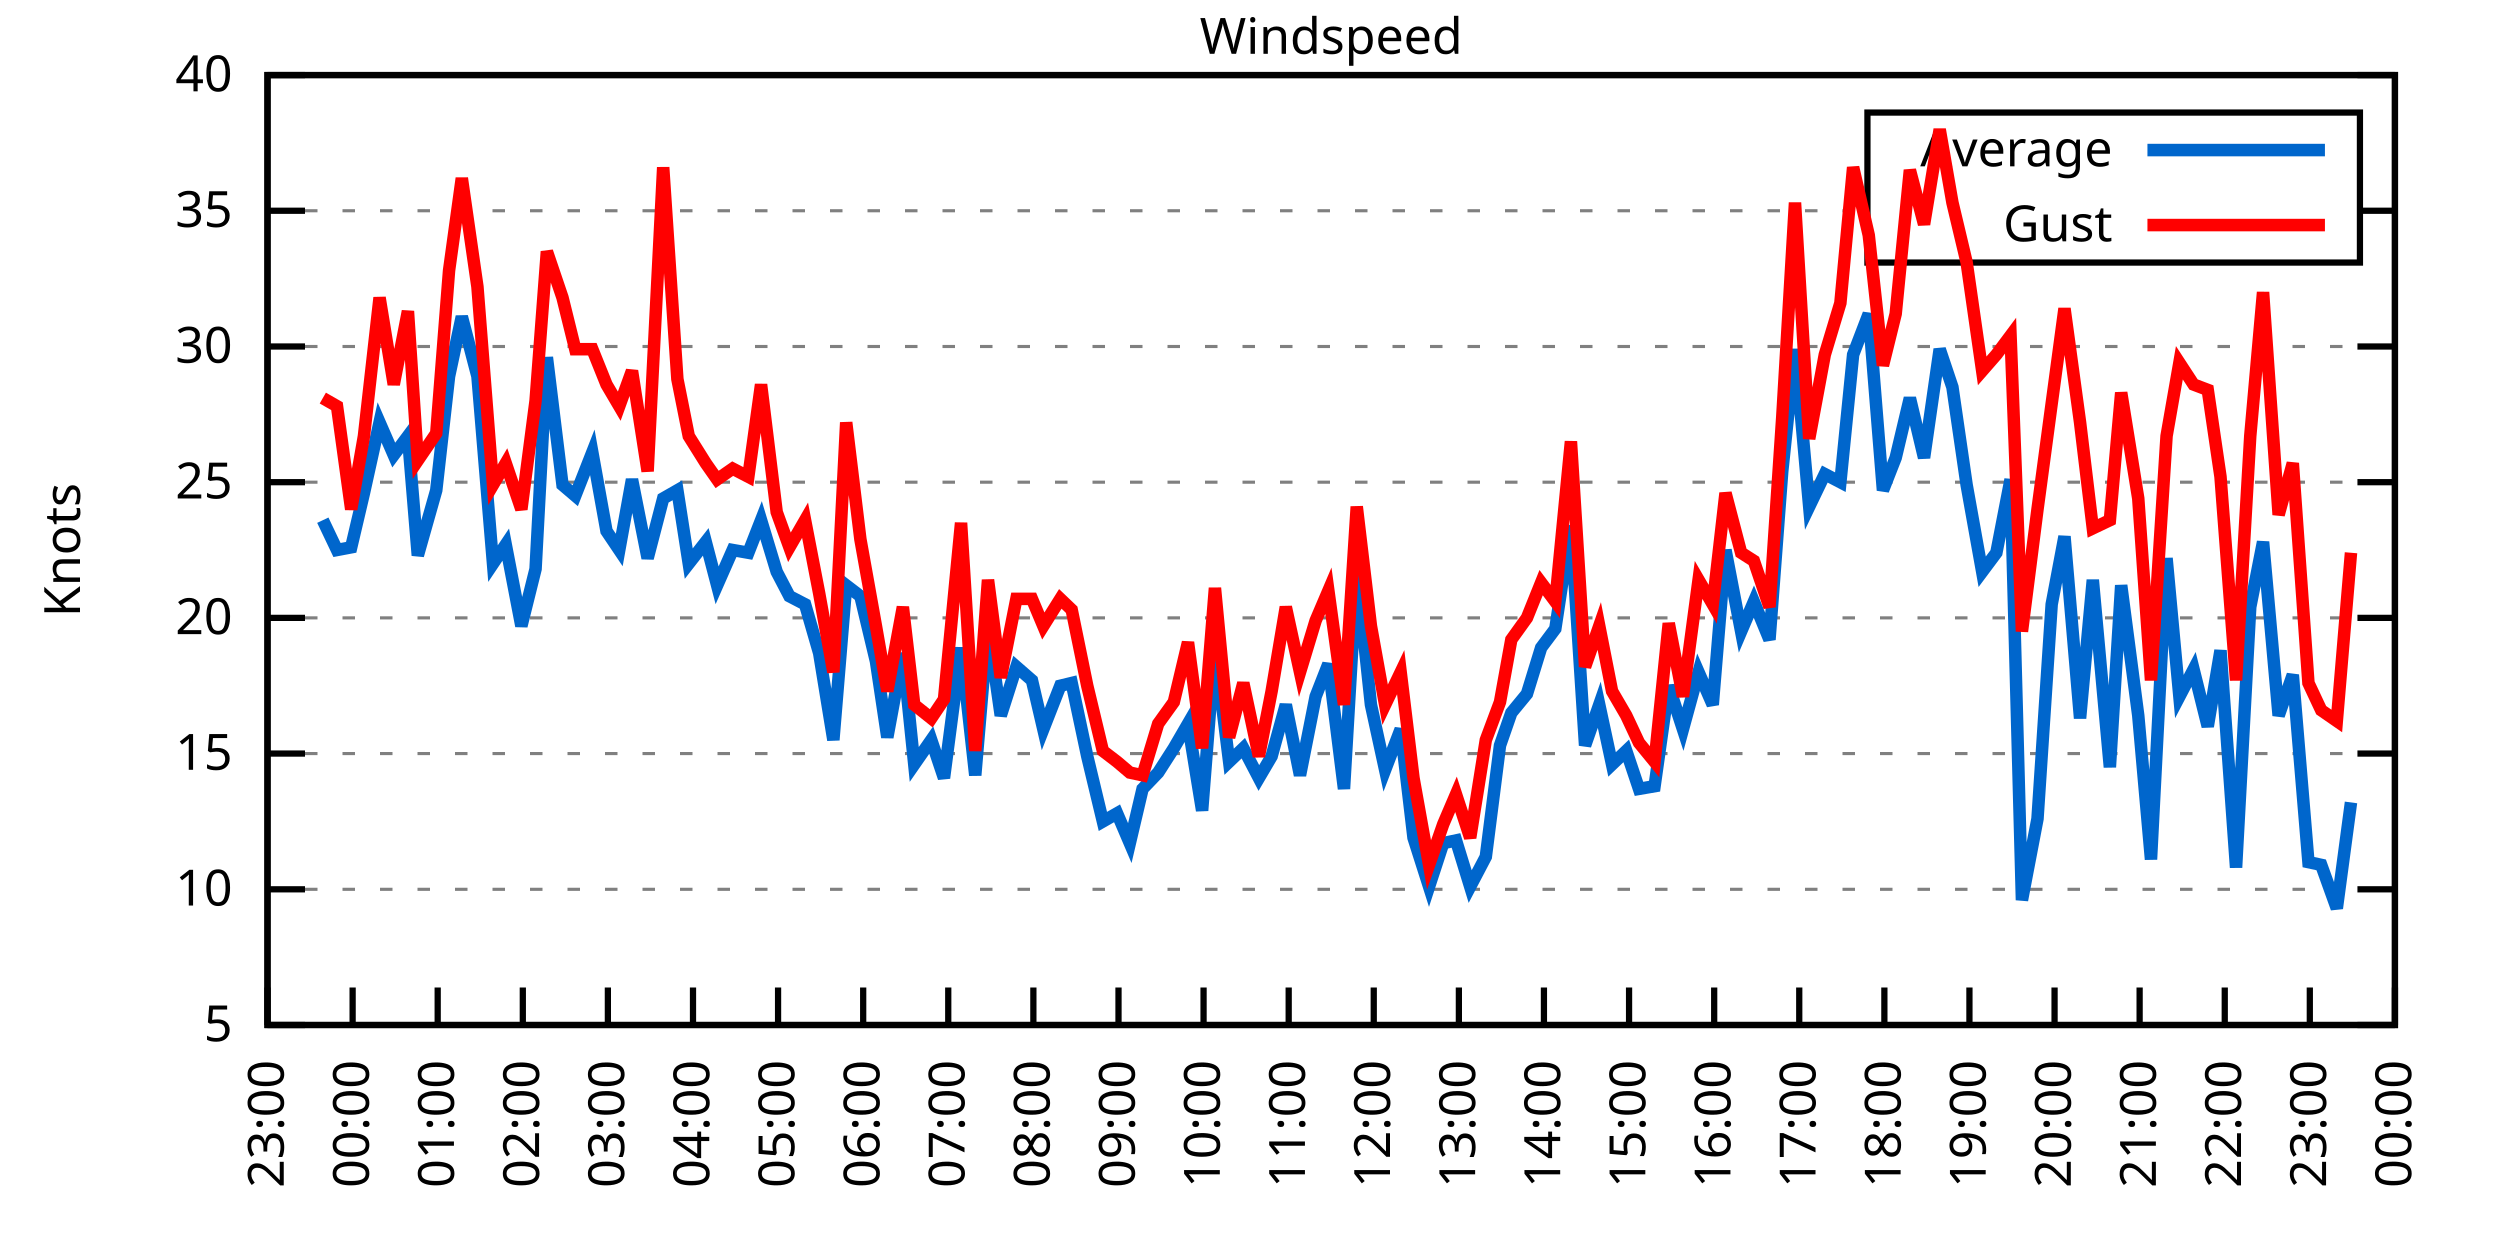
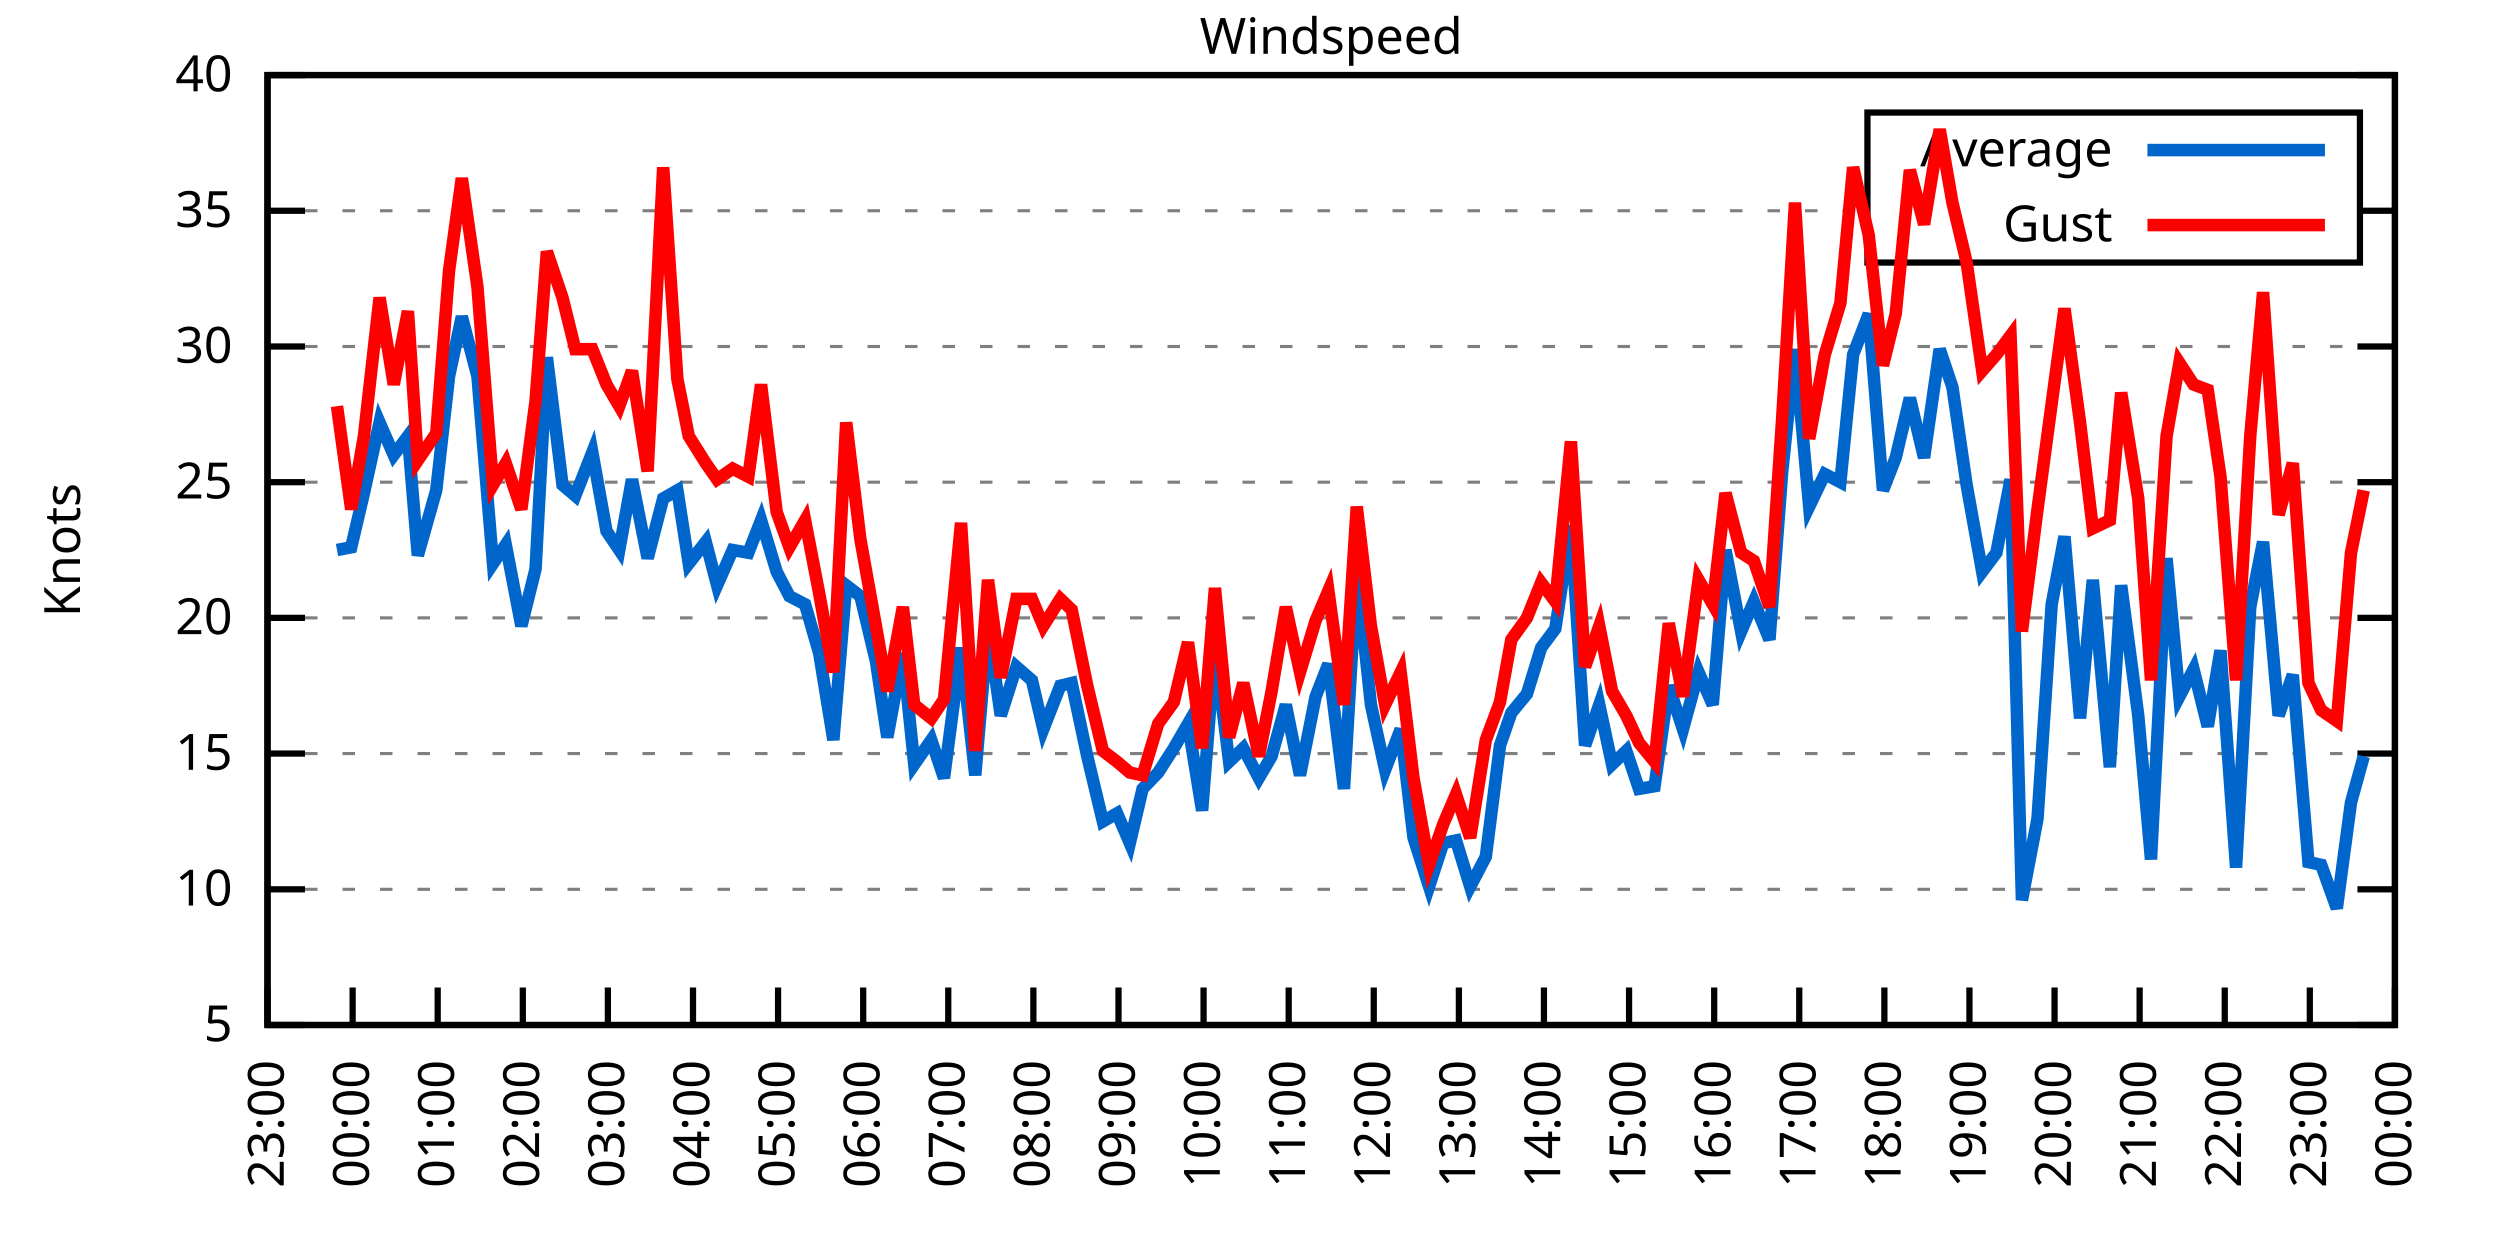
<svg xmlns="http://www.w3.org/2000/svg" xmlns:xlink="http://www.w3.org/1999/xlink" width="400" height="200" viewBox="0 0 400 200">
  <g id="gnuplot_canvas">
    <rect x="0" y="0" width="400" height="200" fill="none" />
    <defs>
      <circle id="gpDot" r="0.5" stroke-width="0.5" stroke="currentColor" />
      <path id="gpPt0" stroke-width="0.333" stroke="currentColor" d="M-1,0 h2 M0,-1 v2" />
      <path id="gpPt1" stroke-width="0.333" stroke="currentColor" d="M-1,-1 L1,1 M1,-1 L-1,1" />
      <path id="gpPt2" stroke-width="0.333" stroke="currentColor" d="M-1,0 L1,0 M0,-1 L0,1 M-1,-1 L1,1 M-1,1 L1,-1" />
      <rect id="gpPt3" stroke-width="0.333" stroke="currentColor" x="-1" y="-1" width="2" height="2" />
      <rect id="gpPt4" stroke-width="0.333" stroke="currentColor" fill="currentColor" x="-1" y="-1" width="2" height="2" />
      <circle id="gpPt5" stroke-width="0.333" stroke="currentColor" cx="0" cy="0" r="1" />
      <use xlink:href="#gpPt5" id="gpPt6" fill="currentColor" stroke="none" />
      <path id="gpPt7" stroke-width="0.333" stroke="currentColor" d="M0,-1.33 L-1.33,0.67 L1.33,0.67 z" />
      <use xlink:href="#gpPt7" id="gpPt8" fill="currentColor" stroke="none" />
      <use xlink:href="#gpPt7" id="gpPt9" stroke="currentColor" transform="rotate(180)" />
      <use xlink:href="#gpPt9" id="gpPt10" fill="currentColor" stroke="none" />
      <use xlink:href="#gpPt3" id="gpPt11" stroke="currentColor" transform="rotate(45)" />
      <use xlink:href="#gpPt11" id="gpPt12" fill="currentColor" stroke="none" />
      <path id="gpPt13" stroke-width="0.333" stroke="currentColor" d="M0,1.330 L1.265,0.411 L0.782,-1.067 L-0.782,-1.076 L-1.265,0.411 z" />
      <use xlink:href="#gpPt13" id="gpPt14" fill="currentColor" stroke="none" />
      <filter id="textbox" filterUnits="objectBoundingBox" x="0" y="0" height="1" width="1">
        <feFlood flood-color="white" flood-opacity="1" result="bgnd" />
        <feComposite in="SourceGraphic" in2="bgnd" operator="atop" />
      </filter>
      <filter id="greybox" filterUnits="objectBoundingBox" x="0" y="0" height="1" width="1">
        <feFlood flood-color="lightgrey" flood-opacity="1" result="grey" />
        <feComposite in="SourceGraphic" in2="grey" operator="atop" />
      </filter>
    </defs>
    <g fill="none" color="white" stroke="currentColor" stroke-width="1.00" stroke-linecap="butt" stroke-linejoin="miter">
</g>
    <g fill="none" color="black" stroke="currentColor" stroke-width="1.00" stroke-linecap="butt" stroke-linejoin="miter">
      <g stroke="none" shape-rendering="crispEdges">
        <polygon fill="rgb(255, 255, 255)" points="42.80,164.00 383.18,164.00 383.18,12.02 42.80,12.02 " />
      </g>
    </g>
    <g fill="none" color="black" stroke="currentColor" stroke-width="1.00" stroke-linecap="butt" stroke-linejoin="miter">
</g>
    <g fill="none" color="black" stroke="black" stroke-width="0.50" stroke-linecap="butt" stroke-linejoin="miter">
</g>
    <g fill="none" color="gray" stroke="currentColor" stroke-width="0.50" stroke-linecap="butt" stroke-linejoin="miter">
      <path stroke="gray" stroke-dasharray="2,4" class="gridline" d="M42.80,164.00 L383.19,164.00  " />
    </g>
    <g fill="none" color="gray" stroke="gray" stroke-width="1.00" stroke-linecap="butt" stroke-linejoin="miter">
</g>
    <g fill="none" color="black" stroke="currentColor" stroke-width="1.00" stroke-linecap="butt" stroke-linejoin="miter">
      <path stroke="black" d="M42.80,164.00 L48.80,164.00 M383.19,164.00 L377.19,164.00  " />
      <g transform="translate(37.20,166.60)" stroke="none" fill="black" font-family="Sans" font-size="8.00" text-anchor="end">
        <text>
          <tspan font-family="Sans"> 5</tspan>
        </text>
      </g>
    </g>
    <g fill="none" color="black" stroke="currentColor" stroke-width="1.00" stroke-linecap="butt" stroke-linejoin="miter">
</g>
    <g fill="none" color="black" stroke="black" stroke-width="0.50" stroke-linecap="butt" stroke-linejoin="miter">
</g>
    <g fill="none" color="gray" stroke="currentColor" stroke-width="0.50" stroke-linecap="butt" stroke-linejoin="miter">
      <path stroke="gray" stroke-dasharray="2,4" class="gridline" d="M42.80,142.29 L383.19,142.29  " />
    </g>
    <g fill="none" color="gray" stroke="gray" stroke-width="1.00" stroke-linecap="butt" stroke-linejoin="miter">
</g>
    <g fill="none" color="black" stroke="currentColor" stroke-width="1.00" stroke-linecap="butt" stroke-linejoin="miter">
      <path stroke="black" d="M42.80,142.29 L48.80,142.29 M383.19,142.29 L377.19,142.29  " />
      <g transform="translate(37.20,144.89)" stroke="none" fill="black" font-family="Sans" font-size="8.00" text-anchor="end">
        <text>
          <tspan font-family="Sans"> 10</tspan>
        </text>
      </g>
    </g>
    <g fill="none" color="black" stroke="currentColor" stroke-width="1.00" stroke-linecap="butt" stroke-linejoin="miter">
</g>
    <g fill="none" color="black" stroke="black" stroke-width="0.50" stroke-linecap="butt" stroke-linejoin="miter">
</g>
    <g fill="none" color="gray" stroke="currentColor" stroke-width="0.50" stroke-linecap="butt" stroke-linejoin="miter">
      <path stroke="gray" stroke-dasharray="2,4" class="gridline" d="M42.80,120.57 L383.19,120.57  " />
    </g>
    <g fill="none" color="gray" stroke="gray" stroke-width="1.00" stroke-linecap="butt" stroke-linejoin="miter">
</g>
    <g fill="none" color="black" stroke="currentColor" stroke-width="1.00" stroke-linecap="butt" stroke-linejoin="miter">
      <path stroke="black" d="M42.80,120.57 L48.80,120.57 M383.19,120.57 L377.19,120.57  " />
      <g transform="translate(37.20,123.17)" stroke="none" fill="black" font-family="Sans" font-size="8.00" text-anchor="end">
        <text>
          <tspan font-family="Sans"> 15</tspan>
        </text>
      </g>
    </g>
    <g fill="none" color="black" stroke="currentColor" stroke-width="1.00" stroke-linecap="butt" stroke-linejoin="miter">
</g>
    <g fill="none" color="black" stroke="black" stroke-width="0.50" stroke-linecap="butt" stroke-linejoin="miter">
</g>
    <g fill="none" color="gray" stroke="currentColor" stroke-width="0.50" stroke-linecap="butt" stroke-linejoin="miter">
      <path stroke="gray" stroke-dasharray="2,4" class="gridline" d="M42.80,98.86 L383.19,98.86  " />
    </g>
    <g fill="none" color="gray" stroke="gray" stroke-width="1.00" stroke-linecap="butt" stroke-linejoin="miter">
</g>
    <g fill="none" color="black" stroke="currentColor" stroke-width="1.00" stroke-linecap="butt" stroke-linejoin="miter">
      <path stroke="black" d="M42.80,98.86 L48.80,98.86 M383.19,98.86 L377.19,98.86  " />
      <g transform="translate(37.20,101.46)" stroke="none" fill="black" font-family="Sans" font-size="8.00" text-anchor="end">
        <text>
          <tspan font-family="Sans"> 20</tspan>
        </text>
      </g>
    </g>
    <g fill="none" color="black" stroke="currentColor" stroke-width="1.00" stroke-linecap="butt" stroke-linejoin="miter">
</g>
    <g fill="none" color="black" stroke="black" stroke-width="0.50" stroke-linecap="butt" stroke-linejoin="miter">
</g>
    <g fill="none" color="gray" stroke="currentColor" stroke-width="0.50" stroke-linecap="butt" stroke-linejoin="miter">
      <path stroke="gray" stroke-dasharray="2,4" class="gridline" d="M42.80,77.15 L383.19,77.15  " />
    </g>
    <g fill="none" color="gray" stroke="gray" stroke-width="1.00" stroke-linecap="butt" stroke-linejoin="miter">
</g>
    <g fill="none" color="black" stroke="currentColor" stroke-width="1.00" stroke-linecap="butt" stroke-linejoin="miter">
      <path stroke="black" d="M42.80,77.15 L48.80,77.15 M383.19,77.15 L377.19,77.15  " />
      <g transform="translate(37.20,79.75)" stroke="none" fill="black" font-family="Sans" font-size="8.00" text-anchor="end">
        <text>
          <tspan font-family="Sans"> 25</tspan>
        </text>
      </g>
    </g>
    <g fill="none" color="black" stroke="currentColor" stroke-width="1.00" stroke-linecap="butt" stroke-linejoin="miter">
</g>
    <g fill="none" color="black" stroke="black" stroke-width="0.50" stroke-linecap="butt" stroke-linejoin="miter">
</g>
    <g fill="none" color="gray" stroke="currentColor" stroke-width="0.50" stroke-linecap="butt" stroke-linejoin="miter">
      <path stroke="gray" stroke-dasharray="2,4" class="gridline" d="M42.80,55.44 L383.19,55.44  " />
    </g>
    <g fill="none" color="gray" stroke="gray" stroke-width="1.00" stroke-linecap="butt" stroke-linejoin="miter">
</g>
    <g fill="none" color="black" stroke="currentColor" stroke-width="1.00" stroke-linecap="butt" stroke-linejoin="miter">
      <path stroke="black" d="M42.80,55.44 L48.80,55.44 M383.19,55.44 L377.19,55.44  " />
      <g transform="translate(37.20,58.04)" stroke="none" fill="black" font-family="Sans" font-size="8.00" text-anchor="end">
        <text>
          <tspan font-family="Sans"> 30</tspan>
        </text>
      </g>
    </g>
    <g fill="none" color="black" stroke="currentColor" stroke-width="1.00" stroke-linecap="butt" stroke-linejoin="miter">
</g>
    <g fill="none" color="black" stroke="black" stroke-width="0.50" stroke-linecap="butt" stroke-linejoin="miter">
</g>
    <g fill="none" color="gray" stroke="currentColor" stroke-width="0.50" stroke-linecap="butt" stroke-linejoin="miter">
      <path stroke="gray" stroke-dasharray="2,4" class="gridline" d="M42.80,33.72 L298.79,33.72 M377.59,33.72 L383.19,33.72  " />
    </g>
    <g fill="none" color="gray" stroke="gray" stroke-width="1.00" stroke-linecap="butt" stroke-linejoin="miter">
</g>
    <g fill="none" color="black" stroke="currentColor" stroke-width="1.00" stroke-linecap="butt" stroke-linejoin="miter">
      <path stroke="black" d="M42.80,33.72 L48.80,33.72 M383.19,33.72 L377.19,33.72  " />
      <g transform="translate(37.20,36.32)" stroke="none" fill="black" font-family="Sans" font-size="8.00" text-anchor="end">
        <text>
          <tspan font-family="Sans"> 35</tspan>
        </text>
      </g>
    </g>
    <g fill="none" color="black" stroke="currentColor" stroke-width="1.00" stroke-linecap="butt" stroke-linejoin="miter">
</g>
    <g fill="none" color="black" stroke="black" stroke-width="0.50" stroke-linecap="butt" stroke-linejoin="miter">
</g>
    <g fill="none" color="gray" stroke="currentColor" stroke-width="0.50" stroke-linecap="butt" stroke-linejoin="miter">
      <path stroke="gray" stroke-dasharray="2,4" class="gridline" d="M42.80,12.01 L383.19,12.01  " />
    </g>
    <g fill="none" color="gray" stroke="gray" stroke-width="1.00" stroke-linecap="butt" stroke-linejoin="miter">
</g>
    <g fill="none" color="black" stroke="currentColor" stroke-width="1.00" stroke-linecap="butt" stroke-linejoin="miter">
      <path stroke="black" d="M42.80,12.01 L48.80,12.01 M383.19,12.01 L377.19,12.01  " />
      <g transform="translate(37.20,14.61)" stroke="none" fill="black" font-family="Sans" font-size="8.00" text-anchor="end">
        <text>
          <tspan font-family="Sans"> 40</tspan>
        </text>
      </g>
    </g>
    <g fill="none" color="black" stroke="currentColor" stroke-width="1.00" stroke-linecap="butt" stroke-linejoin="miter">
      <path stroke="black" d="M42.80,164.00 L42.80,158.00  " />
      <g transform="translate(45.40,169.60) rotate(270.00)" stroke="none" fill="black" font-family="Sans" font-size="8.00" text-anchor="end">
        <text>
          <tspan font-family="Sans">23:00</tspan>
        </text>
      </g>
    </g>
    <g fill="none" color="black" stroke="currentColor" stroke-width="1.00" stroke-linecap="butt" stroke-linejoin="miter">
      <path stroke="black" d="M56.42,164.00 L56.42,158.00  " />
      <g transform="translate(59.02,169.60) rotate(270.00)" stroke="none" fill="black" font-family="Sans" font-size="8.00" text-anchor="end">
        <text>
          <tspan font-family="Sans">00:00</tspan>
        </text>
      </g>
    </g>
    <g fill="none" color="black" stroke="currentColor" stroke-width="1.00" stroke-linecap="butt" stroke-linejoin="miter">
      <path stroke="black" d="M70.03,164.00 L70.03,158.00  " />
      <g transform="translate(72.63,169.60) rotate(270.00)" stroke="none" fill="black" font-family="Sans" font-size="8.00" text-anchor="end">
        <text>
          <tspan font-family="Sans">01:00</tspan>
        </text>
      </g>
    </g>
    <g fill="none" color="black" stroke="currentColor" stroke-width="1.00" stroke-linecap="butt" stroke-linejoin="miter">
      <path stroke="black" d="M83.65,164.00 L83.65,158.00  " />
      <g transform="translate(86.25,169.60) rotate(270.00)" stroke="none" fill="black" font-family="Sans" font-size="8.00" text-anchor="end">
        <text>
          <tspan font-family="Sans">02:00</tspan>
        </text>
      </g>
    </g>
    <g fill="none" color="black" stroke="currentColor" stroke-width="1.00" stroke-linecap="butt" stroke-linejoin="miter">
      <path stroke="black" d="M97.26,164.00 L97.26,158.00  " />
      <g transform="translate(99.86,169.60) rotate(270.00)" stroke="none" fill="black" font-family="Sans" font-size="8.00" text-anchor="end">
        <text>
          <tspan font-family="Sans">03:00</tspan>
        </text>
      </g>
    </g>
    <g fill="none" color="black" stroke="currentColor" stroke-width="1.00" stroke-linecap="butt" stroke-linejoin="miter">
      <path stroke="black" d="M110.88,164.00 L110.88,158.00  " />
      <g transform="translate(113.48,169.60) rotate(270.00)" stroke="none" fill="black" font-family="Sans" font-size="8.00" text-anchor="end">
        <text>
          <tspan font-family="Sans">04:00</tspan>
        </text>
      </g>
    </g>
    <g fill="none" color="black" stroke="currentColor" stroke-width="1.00" stroke-linecap="butt" stroke-linejoin="miter">
      <path stroke="black" d="M124.49,164.00 L124.49,158.00  " />
      <g transform="translate(127.09,169.60) rotate(270.00)" stroke="none" fill="black" font-family="Sans" font-size="8.00" text-anchor="end">
        <text>
          <tspan font-family="Sans">05:00</tspan>
        </text>
      </g>
    </g>
    <g fill="none" color="black" stroke="currentColor" stroke-width="1.00" stroke-linecap="butt" stroke-linejoin="miter">
      <path stroke="black" d="M138.11,164.00 L138.11,158.00  " />
      <g transform="translate(140.71,169.60) rotate(270.00)" stroke="none" fill="black" font-family="Sans" font-size="8.00" text-anchor="end">
        <text>
          <tspan font-family="Sans">06:00</tspan>
        </text>
      </g>
    </g>
    <g fill="none" color="black" stroke="currentColor" stroke-width="1.00" stroke-linecap="butt" stroke-linejoin="miter">
      <path stroke="black" d="M151.72,164.00 L151.72,158.00  " />
      <g transform="translate(154.32,169.60) rotate(270.00)" stroke="none" fill="black" font-family="Sans" font-size="8.00" text-anchor="end">
        <text>
          <tspan font-family="Sans">07:00</tspan>
        </text>
      </g>
    </g>
    <g fill="none" color="black" stroke="currentColor" stroke-width="1.00" stroke-linecap="butt" stroke-linejoin="miter">
      <path stroke="black" d="M165.34,164.00 L165.34,158.00  " />
      <g transform="translate(167.94,169.60) rotate(270.00)" stroke="none" fill="black" font-family="Sans" font-size="8.00" text-anchor="end">
        <text>
          <tspan font-family="Sans">08:00</tspan>
        </text>
      </g>
    </g>
    <g fill="none" color="black" stroke="currentColor" stroke-width="1.00" stroke-linecap="butt" stroke-linejoin="miter">
      <path stroke="black" d="M178.96,164.00 L178.96,158.00  " />
      <g transform="translate(181.56,169.60) rotate(270.00)" stroke="none" fill="black" font-family="Sans" font-size="8.00" text-anchor="end">
        <text>
          <tspan font-family="Sans">09:00</tspan>
        </text>
      </g>
    </g>
    <g fill="none" color="black" stroke="currentColor" stroke-width="1.00" stroke-linecap="butt" stroke-linejoin="miter">
      <path stroke="black" d="M192.57,164.00 L192.57,158.00  " />
      <g transform="translate(195.17,169.60) rotate(270.00)" stroke="none" fill="black" font-family="Sans" font-size="8.00" text-anchor="end">
        <text>
          <tspan font-family="Sans">10:00</tspan>
        </text>
      </g>
    </g>
    <g fill="none" color="black" stroke="currentColor" stroke-width="1.00" stroke-linecap="butt" stroke-linejoin="miter">
      <path stroke="black" d="M206.19,164.00 L206.19,158.00  " />
      <g transform="translate(208.79,169.60) rotate(270.00)" stroke="none" fill="black" font-family="Sans" font-size="8.00" text-anchor="end">
        <text>
          <tspan font-family="Sans">11:00</tspan>
        </text>
      </g>
    </g>
    <g fill="none" color="black" stroke="currentColor" stroke-width="1.00" stroke-linecap="butt" stroke-linejoin="miter">
      <path stroke="black" d="M219.80,164.00 L219.80,158.00  " />
      <g transform="translate(222.40,169.60) rotate(270.00)" stroke="none" fill="black" font-family="Sans" font-size="8.00" text-anchor="end">
        <text>
          <tspan font-family="Sans">12:00</tspan>
        </text>
      </g>
    </g>
    <g fill="none" color="black" stroke="currentColor" stroke-width="1.00" stroke-linecap="butt" stroke-linejoin="miter">
      <path stroke="black" d="M233.42,164.00 L233.42,158.00  " />
      <g transform="translate(236.02,169.60) rotate(270.00)" stroke="none" fill="black" font-family="Sans" font-size="8.00" text-anchor="end">
        <text>
          <tspan font-family="Sans">13:00</tspan>
        </text>
      </g>
    </g>
    <g fill="none" color="black" stroke="currentColor" stroke-width="1.00" stroke-linecap="butt" stroke-linejoin="miter">
      <path stroke="black" d="M247.03,164.00 L247.03,158.00  " />
      <g transform="translate(249.63,169.60) rotate(270.00)" stroke="none" fill="black" font-family="Sans" font-size="8.00" text-anchor="end">
        <text>
          <tspan font-family="Sans">14:00</tspan>
        </text>
      </g>
    </g>
    <g fill="none" color="black" stroke="currentColor" stroke-width="1.00" stroke-linecap="butt" stroke-linejoin="miter">
      <path stroke="black" d="M260.65,164.00 L260.65,158.00  " />
      <g transform="translate(263.25,169.60) rotate(270.00)" stroke="none" fill="black" font-family="Sans" font-size="8.00" text-anchor="end">
        <text>
          <tspan font-family="Sans">15:00</tspan>
        </text>
      </g>
    </g>
    <g fill="none" color="black" stroke="currentColor" stroke-width="1.00" stroke-linecap="butt" stroke-linejoin="miter">
      <path stroke="black" d="M274.27,164.00 L274.27,158.00  " />
      <g transform="translate(276.87,169.60) rotate(270.00)" stroke="none" fill="black" font-family="Sans" font-size="8.00" text-anchor="end">
        <text>
          <tspan font-family="Sans">16:00</tspan>
        </text>
      </g>
    </g>
    <g fill="none" color="black" stroke="currentColor" stroke-width="1.00" stroke-linecap="butt" stroke-linejoin="miter">
      <path stroke="black" d="M287.88,164.00 L287.88,158.00  " />
      <g transform="translate(290.48,169.60) rotate(270.00)" stroke="none" fill="black" font-family="Sans" font-size="8.00" text-anchor="end">
        <text>
          <tspan font-family="Sans">17:00</tspan>
        </text>
      </g>
    </g>
    <g fill="none" color="black" stroke="currentColor" stroke-width="1.00" stroke-linecap="butt" stroke-linejoin="miter">
      <path stroke="black" d="M301.50,164.00 L301.50,158.00  " />
      <g transform="translate(304.10,169.60) rotate(270.00)" stroke="none" fill="black" font-family="Sans" font-size="8.00" text-anchor="end">
        <text>
          <tspan font-family="Sans">18:00</tspan>
        </text>
      </g>
    </g>
    <g fill="none" color="black" stroke="currentColor" stroke-width="1.00" stroke-linecap="butt" stroke-linejoin="miter">
      <path stroke="black" d="M315.11,164.00 L315.11,158.00  " />
      <g transform="translate(317.71,169.60) rotate(270.00)" stroke="none" fill="black" font-family="Sans" font-size="8.00" text-anchor="end">
        <text>
          <tspan font-family="Sans">19:00</tspan>
        </text>
      </g>
    </g>
    <g fill="none" color="black" stroke="currentColor" stroke-width="1.00" stroke-linecap="butt" stroke-linejoin="miter">
      <path stroke="black" d="M328.73,164.00 L328.73,158.00  " />
      <g transform="translate(331.33,169.60) rotate(270.00)" stroke="none" fill="black" font-family="Sans" font-size="8.00" text-anchor="end">
        <text>
          <tspan font-family="Sans">20:00</tspan>
        </text>
      </g>
    </g>
    <g fill="none" color="black" stroke="currentColor" stroke-width="1.00" stroke-linecap="butt" stroke-linejoin="miter">
      <path stroke="black" d="M342.34,164.00 L342.34,158.00  " />
      <g transform="translate(344.94,169.60) rotate(270.00)" stroke="none" fill="black" font-family="Sans" font-size="8.00" text-anchor="end">
        <text>
          <tspan font-family="Sans">21:00</tspan>
        </text>
      </g>
    </g>
    <g fill="none" color="black" stroke="currentColor" stroke-width="1.00" stroke-linecap="butt" stroke-linejoin="miter">
      <path stroke="black" d="M355.96,164.00 L355.96,158.00  " />
      <g transform="translate(358.56,169.60) rotate(270.00)" stroke="none" fill="black" font-family="Sans" font-size="8.00" text-anchor="end">
        <text>
          <tspan font-family="Sans">22:00</tspan>
        </text>
      </g>
    </g>
    <g fill="none" color="black" stroke="currentColor" stroke-width="1.00" stroke-linecap="butt" stroke-linejoin="miter">
      <path stroke="black" d="M369.57,164.00 L369.57,158.00  " />
      <g transform="translate(372.17,169.60) rotate(270.00)" stroke="none" fill="black" font-family="Sans" font-size="8.00" text-anchor="end">
        <text>
          <tspan font-family="Sans">23:00</tspan>
        </text>
      </g>
    </g>
    <g fill="none" color="black" stroke="currentColor" stroke-width="1.00" stroke-linecap="butt" stroke-linejoin="miter">
      <path stroke="black" d="M383.19,164.00 L383.19,158.00  " />
      <g transform="translate(385.79,169.60) rotate(270.00)" stroke="none" fill="black" font-family="Sans" font-size="8.00" text-anchor="end">
        <text>
          <tspan font-family="Sans">00:00</tspan>
        </text>
      </g>
    </g>
    <g fill="none" color="black" stroke="currentColor" stroke-width="1.00" stroke-linecap="butt" stroke-linejoin="miter">
</g>
    <g fill="none" color="black" stroke="currentColor" stroke-width="1.00" stroke-linecap="butt" stroke-linejoin="miter">
      <path stroke="black" d="M42.80,12.01 L42.80,164.00 L383.19,164.00 L383.19,12.01 L42.80,12.01 Z  " />
    </g>
    <g fill="none" color="black" stroke="currentColor" stroke-width="1.00" stroke-linecap="butt" stroke-linejoin="miter">
</g>
    <g fill="none" color="black" stroke="currentColor" stroke-width="1.00" stroke-linecap="butt" stroke-linejoin="miter">
      <path stroke="black" d="M298.79,42.01 L298.79,18.01 L377.59,18.01 L377.59,42.01 L298.79,42.01 Z  " />
    </g>
    <g id="Windspeed_plot_1">
      <g fill="none" color="white" stroke="black" stroke-width="2.00" stroke-linecap="butt" stroke-linejoin="miter">
</g>
      <g fill="none" color="black" stroke="currentColor" stroke-width="2.00" stroke-linecap="butt" stroke-linejoin="miter">
        <g transform="translate(337.99,26.61)" stroke="none" fill="black" font-family="Sans" font-size="8.00" text-anchor="end">
          <text>
            <tspan font-family="Sans">Average</tspan>
          </text>
        </g>
      </g>
      <g fill="none" color="black" stroke="currentColor" stroke-width="2.00" stroke-linecap="butt" stroke-linejoin="miter">
-         <path stroke="rgb(  0, 102, 204)" d="M343.59,24.01 L371.99,24.01 M51.65,83.23 L53.92,88.00 L56.19,87.57 L58.23,78.89 L60.73,67.59 L63.00,72.81   L65.27,69.77 L66.85,88.87 L69.80,78.45 L71.85,60.21 L73.89,50.66 L76.39,60.21 L78.88,90.18 L80.92,87.14   L83.42,100.16 L85.69,91.04 L87.50,57.17 L90.00,77.58 L92.04,79.32 L94.77,72.37 L97.04,84.97 L99.08,88.00   L101.12,76.71 L103.62,89.31 L106.11,79.75 L108.38,78.45 L110.20,90.18 L112.92,86.70 L114.74,93.65 L117.23,88.00   L119.73,88.44 L121.77,83.23 L124.27,91.48 L126.31,95.39 L128.81,96.69 L131.07,104.51 L133.34,118.40 L135.39,93.65   L137.66,95.39 L140.15,105.81 L141.97,117.97 L144.46,104.51 L146.28,122.31 L149.00,118.40 L151.04,124.48 L153.77,103.64   L156.04,124.05 L158.08,100.16 L160.12,114.49 L162.62,106.68 L165.11,108.85 L166.93,116.67 L169.65,109.72 L171.47,109.28   L173.96,121.01 L176.46,131.43 L178.73,130.13 L180.77,134.90 L182.81,126.22 L185.31,123.61 L187.81,119.71 L190.08,115.80   L192.34,129.69 L194.39,103.64 L196.66,121.88 L198.93,119.71 L201.42,124.48 L203.46,121.01 L205.73,112.76 L208.00,124.05   L210.50,111.45 L212.54,106.24 L215.04,126.22 L217.08,91.48 L219.35,112.76 L221.62,123.18 L224.11,116.67 L226.16,134.04   L228.65,141.85 L230.92,134.90 L232.96,134.47 L235.23,141.85 L237.73,137.08 L240.00,119.27 L241.81,114.06 L244.31,111.02   L246.58,103.64 L248.85,100.60 L251.35,84.10 L253.61,119.27 L255.88,112.76 L257.93,122.31 L260.20,120.14 L262.24,126.22   L264.73,125.79 L267.00,109.72 L269.27,116.67 L271.77,107.55 L274.04,112.76 L276.08,88.00 L278.58,101.03 L280.62,96.26   L283.12,102.34 L285.16,75.41 L287.20,55.87 L289.47,81.06 L291.97,75.85 L294.46,77.15 L296.50,56.74 L299.00,50.22   L301.27,78.45 L303.31,73.24 L305.58,63.69 L307.85,73.24 L310.35,55.87 L312.39,61.95 L314.66,77.58 L317.15,91.48   L319.42,88.44 L321.69,76.71 L323.51,144.02 L326.00,131.00 L328.27,96.69 L330.32,85.83 L332.81,114.93 L334.85,92.78   L337.58,122.75 L339.39,93.65 L342.12,114.49 L344.16,137.51 L346.65,89.31 L348.70,111.45 L350.97,107.11 L353.24,116.23   L355.28,104.07 L357.77,138.81 L360.04,97.12 L362.09,86.70 L364.58,114.49 L366.85,107.98 L369.35,137.94 L371.39,138.38   L373.89,145.33 L376.16,128.39  " />
+         <path stroke="rgb(  0, 102, 204)" d="M343.59,24.01 L371.99,24.01 M53.92,88.00 L56.19,87.57 L58.23,78.89 L60.73,67.59 L63.00,72.81 L65.27,69.77   L66.85,88.87 L69.80,78.45 L71.85,60.21 L73.89,50.66 L76.39,60.21 L78.88,90.18 L80.92,87.14 L83.42,100.16   L85.69,91.04 L87.50,57.17 L90.00,77.58 L92.04,79.32 L94.77,72.37 L97.04,84.97 L99.08,88.00 L101.12,76.71   L103.62,89.31 L106.11,79.75 L108.38,78.45 L110.20,90.18 L112.92,86.70 L114.74,93.65 L117.23,88.00 L119.73,88.44   L121.77,83.23 L124.27,91.48 L126.31,95.39 L128.81,96.69 L131.07,104.51 L133.34,118.40 L135.39,93.65 L137.66,95.39   L140.15,105.81 L141.97,117.97 L144.46,104.51 L146.28,122.31 L149.00,118.40 L151.04,124.48 L153.77,103.64 L156.04,124.05   L158.08,100.16 L160.12,114.49 L162.62,106.68 L165.11,108.85 L166.93,116.67 L169.65,109.72 L171.47,109.28 L173.96,121.01   L176.46,131.43 L178.73,130.13 L180.77,134.90 L182.81,126.22 L185.31,123.61 L187.81,119.71 L190.08,115.80 L192.34,129.69   L194.39,103.64 L196.66,121.88 L198.93,119.71 L201.42,124.48 L203.46,121.01 L205.73,112.76 L208.00,124.05 L210.50,111.45   L212.54,106.24 L215.04,126.22 L217.08,91.48 L219.35,112.76 L221.62,123.18 L224.11,116.67 L226.16,134.04 L228.65,141.85   L230.92,134.90 L232.96,134.47 L235.23,141.85 L237.73,137.08 L240.00,119.27 L241.81,114.06 L244.31,111.02 L246.58,103.64   L248.85,100.60 L251.35,84.10 L253.61,119.27 L255.88,112.76 L257.93,122.31 L260.20,120.14 L262.24,126.22 L264.73,125.79   L267.00,109.72 L269.27,116.67 L271.77,107.55 L274.04,112.76 L276.08,88.00 L278.58,101.03 L280.62,96.26 L283.12,102.34   L285.16,75.41 L287.20,55.87 L289.47,81.06 L291.97,75.85 L294.46,77.15 L296.50,56.74 L299.00,50.22 L301.27,78.45   L303.31,73.24 L305.58,63.69 L307.85,73.24 L310.35,55.87 L312.39,61.95 L314.66,77.58 L317.15,91.48 L319.42,88.44   L321.69,76.71 L323.51,144.02 L326.00,131.00 L328.27,96.69 L330.32,85.83 L332.81,114.93 L334.85,92.78 L337.58,122.75   L339.39,93.65 L342.12,114.49 L344.16,137.51 L346.65,89.31 L348.70,111.45 L350.97,107.11 L353.24,116.23 L355.28,104.07   L357.77,138.81 L360.04,97.12 L362.09,86.70 L364.58,114.49 L366.85,107.98 L369.35,137.94 L371.39,138.38 L373.89,145.33   L376.16,128.39 L378.20,121.01  " />
      </g>
    </g>
    <g id="Windspeed_plot_2">
      <g fill="none" color="black" stroke="currentColor" stroke-width="2.00" stroke-linecap="butt" stroke-linejoin="miter">
        <g transform="translate(337.99,38.61)" stroke="none" fill="black" font-family="Sans" font-size="8.00" text-anchor="end">
          <text>
            <tspan font-family="Sans">Gust</tspan>
          </text>
        </g>
      </g>
      <g fill="none" color="black" stroke="currentColor" stroke-width="2.00" stroke-linecap="butt" stroke-linejoin="miter">
-         <path stroke="rgb(255,   0,   0)" d="M343.59,36.01 L371.99,36.01 M51.65,63.69 L53.92,64.99 L56.19,81.49 L58.23,69.77 L60.73,47.62 L63.00,61.52   L65.27,49.79 L66.85,73.67 L69.80,69.33 L71.85,43.28 L73.89,28.51 L76.39,45.88 L78.88,77.58 L80.92,74.11   L83.42,81.49 L85.69,64.12 L87.50,40.24 L90.00,47.62 L92.04,55.87 L94.77,55.87 L97.04,61.52 L99.08,64.99   L101.12,59.34 L103.62,75.41 L106.11,26.77 L108.38,60.65 L110.20,69.77 L112.92,74.11 L114.74,76.71 L117.23,74.98   L119.73,76.28 L121.77,61.52 L124.27,81.93 L126.31,87.57 L128.81,83.23 L131.07,94.95 L133.34,107.55 L135.39,67.59   L137.66,86.27 L140.15,100.16 L141.97,110.59 L144.46,97.12 L146.28,112.76 L149.00,114.93 L151.04,111.89 L153.77,83.66   L156.04,120.14 L158.08,92.78 L160.12,108.42 L162.62,95.82 L165.11,95.82 L166.93,100.16 L169.65,95.82 L171.47,97.56   L173.96,109.72 L176.46,120.14 L178.73,121.88 L180.77,123.61 L182.81,124.05 L185.31,115.80 L187.81,112.32 L190.08,102.77   L192.34,119.71 L194.39,94.08 L196.66,117.97 L198.93,109.28 L201.42,121.01 L203.46,110.59 L205.73,97.12 L208.00,107.55   L210.50,99.30 L212.54,94.52 L215.04,112.76 L217.08,81.06 L219.35,100.16 L221.62,112.76 L224.11,107.55 L226.16,124.48   L228.65,138.38 L230.92,131.86 L232.96,127.09 L235.23,134.04 L237.73,118.40 L240.00,112.32 L241.81,102.34 L244.31,98.86   L246.58,93.22 L248.85,96.26 L251.35,70.63 L253.61,106.68 L255.88,100.16 L257.93,110.59 L260.20,114.49 L262.24,118.84   L264.73,121.88 L267.00,99.73 L269.27,111.45 L271.77,92.78 L274.04,96.69 L276.08,78.89 L278.58,88.44 L280.62,89.74   L283.12,97.12 L285.16,66.73 L287.20,32.42 L289.47,70.20 L291.97,56.74 L294.46,48.49 L296.50,26.77 L299.00,37.63   L301.27,58.48 L303.31,50.22 L305.58,27.21 L307.85,35.89 L310.35,20.70 L312.39,32.42 L314.66,41.97 L317.15,59.34   L319.42,56.74 L321.69,53.70 L323.51,101.03 L326.00,81.49 L328.27,64.56 L330.32,49.36 L332.81,67.59 L334.85,84.53   L337.58,83.23 L339.39,62.82 L342.12,79.75 L344.16,108.85 L346.65,69.77 L348.70,58.04 L350.97,61.52 L353.24,62.38   L355.28,76.28 L357.77,108.85 L360.04,69.77 L362.09,46.75 L364.58,82.36 L366.85,74.11 L369.35,109.28 L371.39,113.63   L373.89,115.36 L376.16,88.44  " />
+         <path stroke="rgb(255,   0,   0)" d="M343.59,36.01 L371.99,36.01 M53.92,64.99 L56.19,81.49 L58.23,69.77 L60.73,47.62 L63.00,61.52 L65.27,49.79   L66.85,73.67 L69.80,69.33 L71.85,43.28 L73.89,28.51 L76.39,45.88 L78.88,77.58 L80.92,74.11 L83.42,81.49   L85.69,64.12 L87.50,40.24 L90.00,47.62 L92.04,55.87 L94.77,55.87 L97.04,61.52 L99.08,64.99 L101.12,59.34   L103.62,75.41 L106.11,26.77 L108.38,60.65 L110.20,69.77 L112.92,74.11 L114.74,76.71 L117.23,74.98 L119.73,76.28   L121.77,61.52 L124.27,81.93 L126.31,87.57 L128.81,83.23 L131.07,94.95 L133.34,107.55 L135.39,67.59 L137.66,86.27   L140.15,100.16 L141.97,110.59 L144.46,97.12 L146.28,112.76 L149.00,114.93 L151.04,111.89 L153.77,83.66 L156.04,120.14   L158.08,92.78 L160.12,108.42 L162.62,95.82 L165.11,95.82 L166.93,100.16 L169.65,95.82 L171.47,97.56 L173.96,109.72   L176.46,120.14 L178.73,121.88 L180.77,123.61 L182.81,124.05 L185.31,115.80 L187.81,112.32 L190.08,102.77 L192.34,119.71   L194.39,94.08 L196.66,117.97 L198.93,109.28 L201.42,121.01 L203.46,110.59 L205.73,97.12 L208.00,107.55 L210.50,99.30   L212.54,94.52 L215.04,112.76 L217.08,81.06 L219.35,100.16 L221.62,112.76 L224.11,107.55 L226.16,124.48 L228.65,138.38   L230.92,131.86 L232.96,127.09 L235.23,134.04 L237.73,118.40 L240.00,112.32 L241.81,102.34 L244.31,98.86 L246.58,93.22   L248.85,96.26 L251.35,70.63 L253.61,106.68 L255.88,100.16 L257.93,110.59 L260.20,114.49 L262.24,118.84 L264.73,121.88   L267.00,99.73 L269.27,111.45 L271.77,92.78 L274.04,96.69 L276.08,78.89 L278.58,88.44 L280.62,89.74 L283.12,97.12   L285.16,66.73 L287.20,32.42 L289.47,70.20 L291.97,56.74 L294.46,48.49 L296.50,26.77 L299.00,37.63 L301.27,58.48   L303.31,50.22 L305.58,27.21 L307.85,35.89 L310.35,20.70 L312.39,32.42 L314.66,41.97 L317.15,59.34 L319.42,56.74   L321.69,53.70 L323.51,101.03 L326.00,81.49 L328.27,64.56 L330.32,49.36 L332.81,67.59 L334.85,84.53 L337.58,83.23   L339.39,62.82 L342.12,79.75 L344.16,108.85 L346.65,69.77 L348.70,58.04 L350.97,61.52 L353.24,62.38 L355.28,76.28   L357.77,108.85 L360.04,69.77 L362.09,46.75 L364.58,82.36 L366.85,74.11 L369.35,109.28 L371.39,113.63 L373.89,115.36   L376.16,88.44 L378.20,78.45  " />
      </g>
    </g>
    <g fill="none" color="black" stroke="currentColor" stroke-width="2.00" stroke-linecap="butt" stroke-linejoin="miter">
</g>
    <g fill="none" color="black" stroke="black" stroke-width="1.00" stroke-linecap="butt" stroke-linejoin="miter">
</g>
    <g fill="none" color="black" stroke="currentColor" stroke-width="1.00" stroke-linecap="butt" stroke-linejoin="miter">
      <path stroke="black" d="M42.80,12.01 L42.80,164.00 L383.19,164.00 L383.19,12.01 L42.80,12.01 Z  " />
      <g transform="translate(12.80,88.01) rotate(270.00)" stroke="none" fill="black" font-family="Sans" font-size="8.00" text-anchor="middle">
        <text>
          <tspan font-family="Sans">Knots</tspan>
        </text>
      </g>
    </g>
    <g fill="none" color="black" stroke="currentColor" stroke-width="1.00" stroke-linecap="butt" stroke-linejoin="miter">
</g>
    <g fill="none" color="black" stroke="currentColor" stroke-width="1.00" stroke-linecap="butt" stroke-linejoin="miter">
      <g transform="translate(212.99,8.61)" stroke="none" fill="black" font-family="Sans" font-size="8.00" text-anchor="middle">
        <text>
          <tspan font-family="Sans">Windspeed</tspan>
        </text>
      </g>
    </g>
    <g fill="none" color="black" stroke="currentColor" stroke-width="1.00" stroke-linecap="butt" stroke-linejoin="miter">
</g>
  </g>
</svg>
